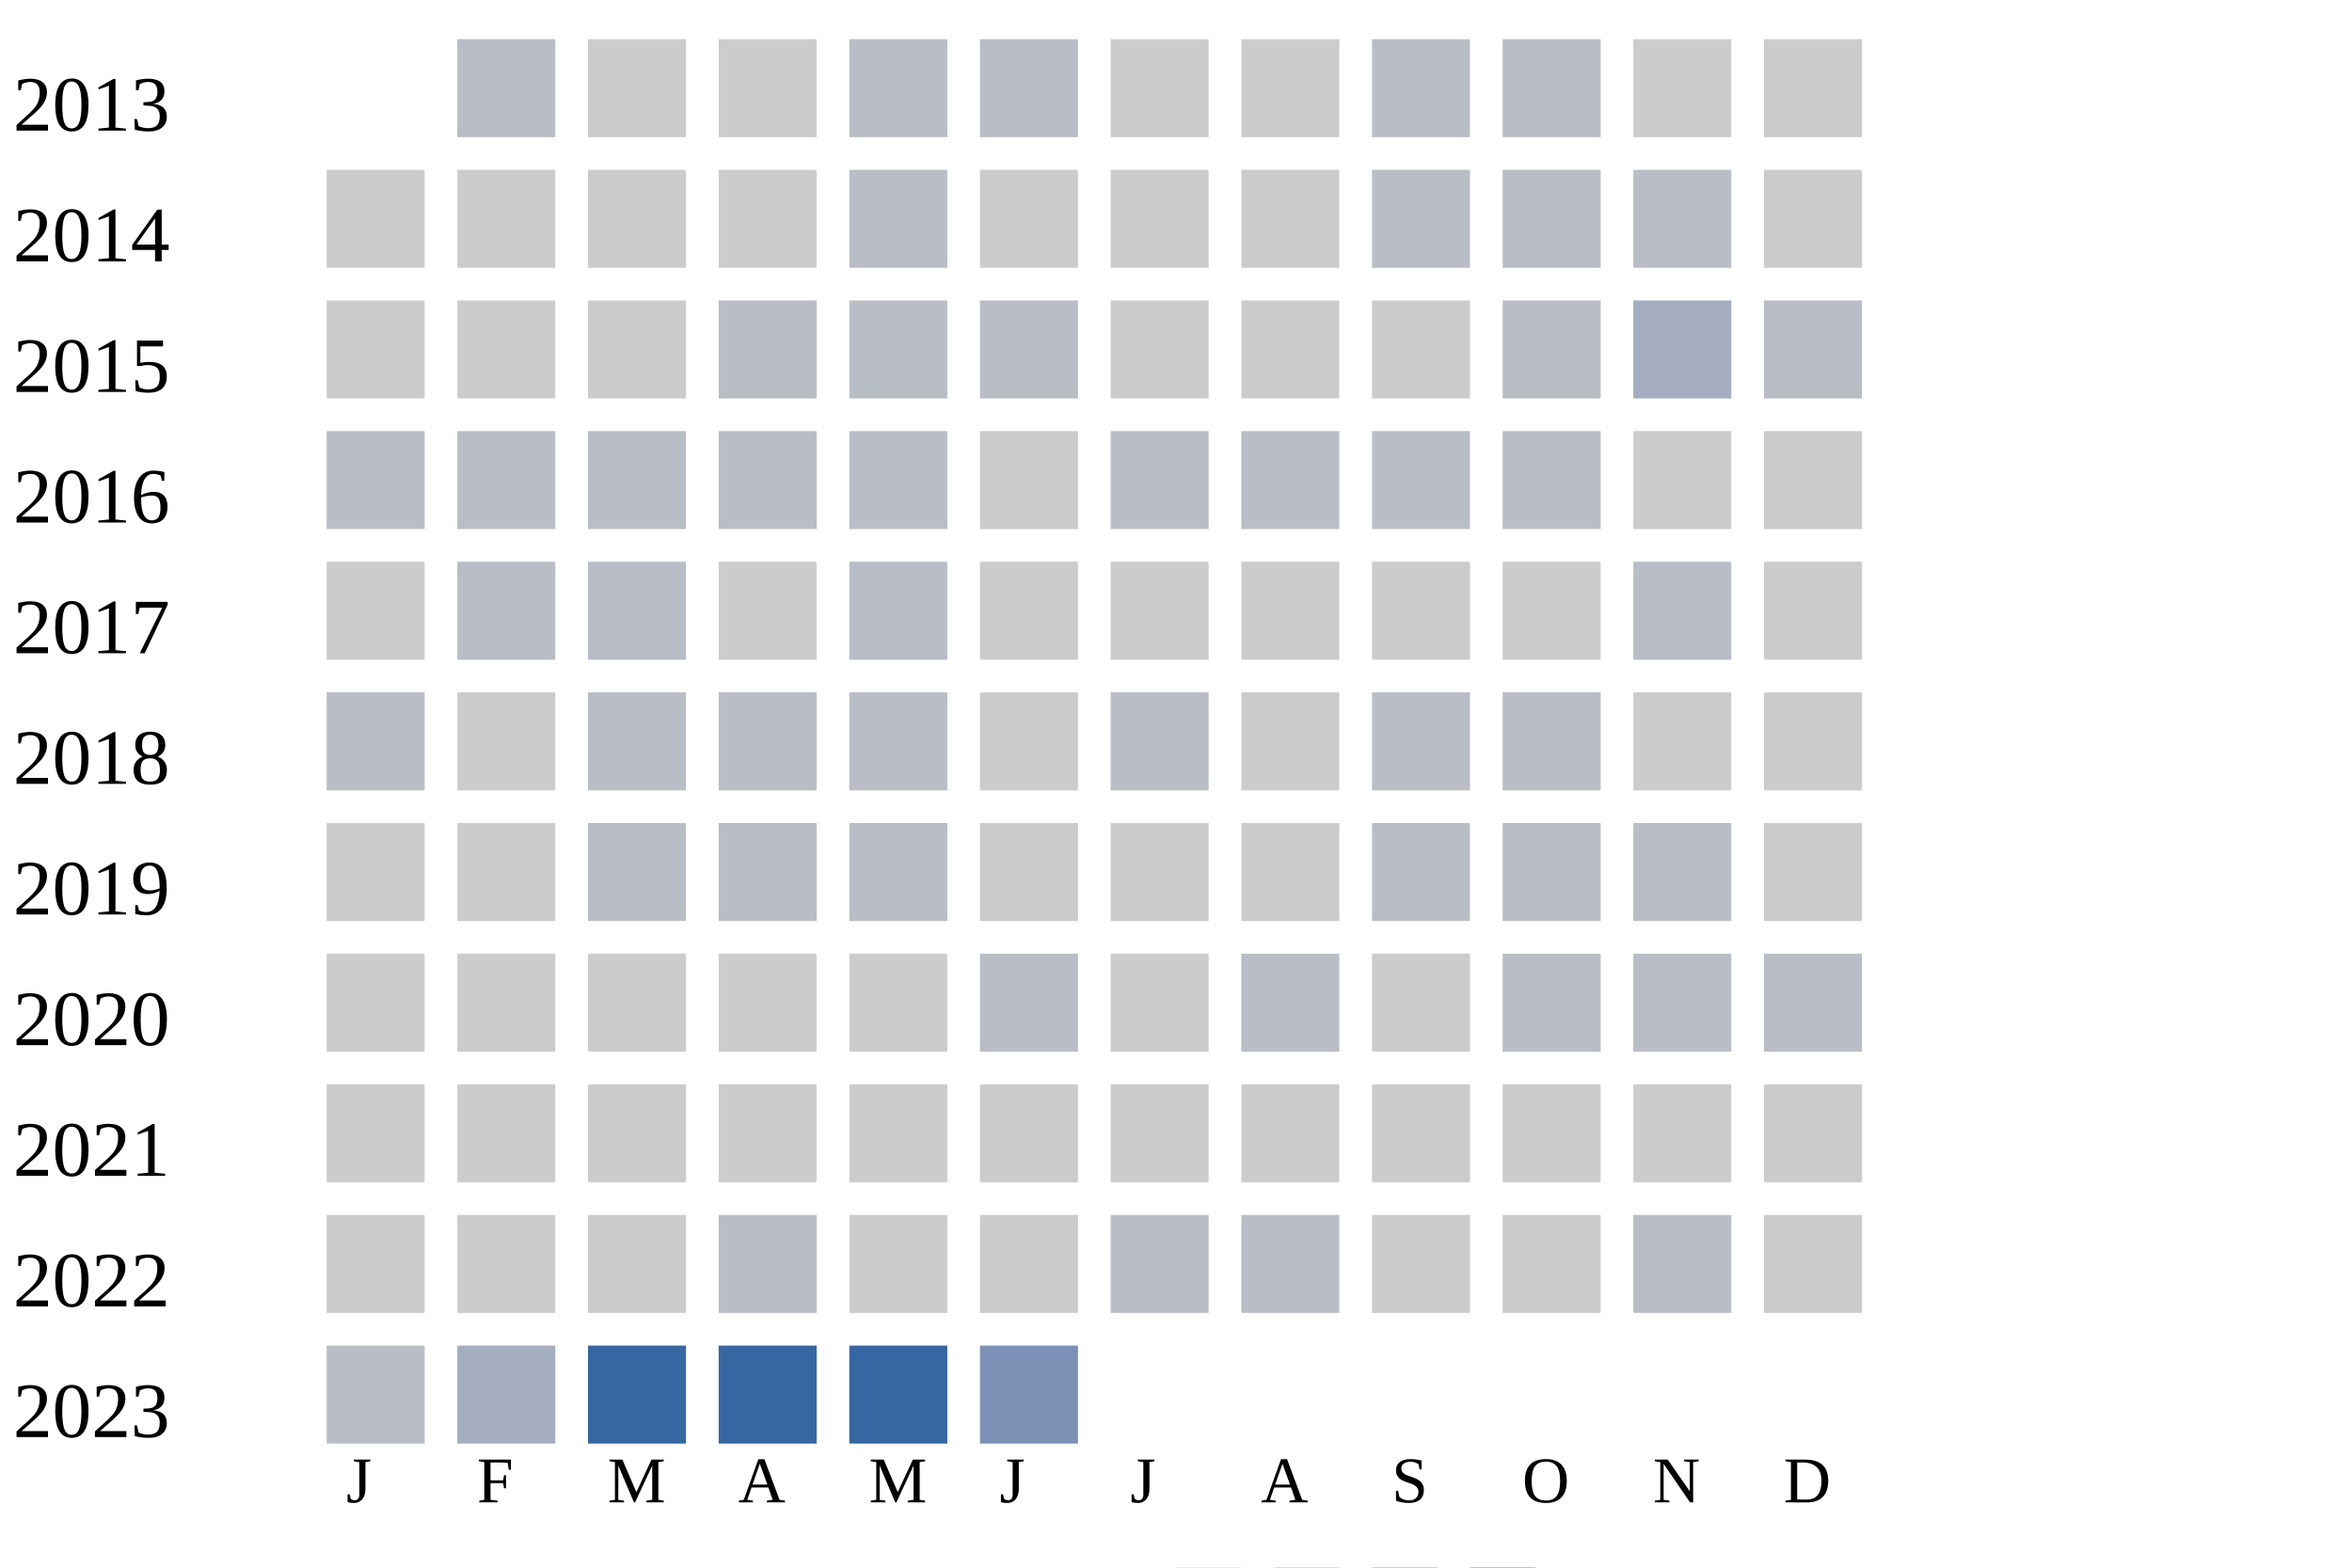
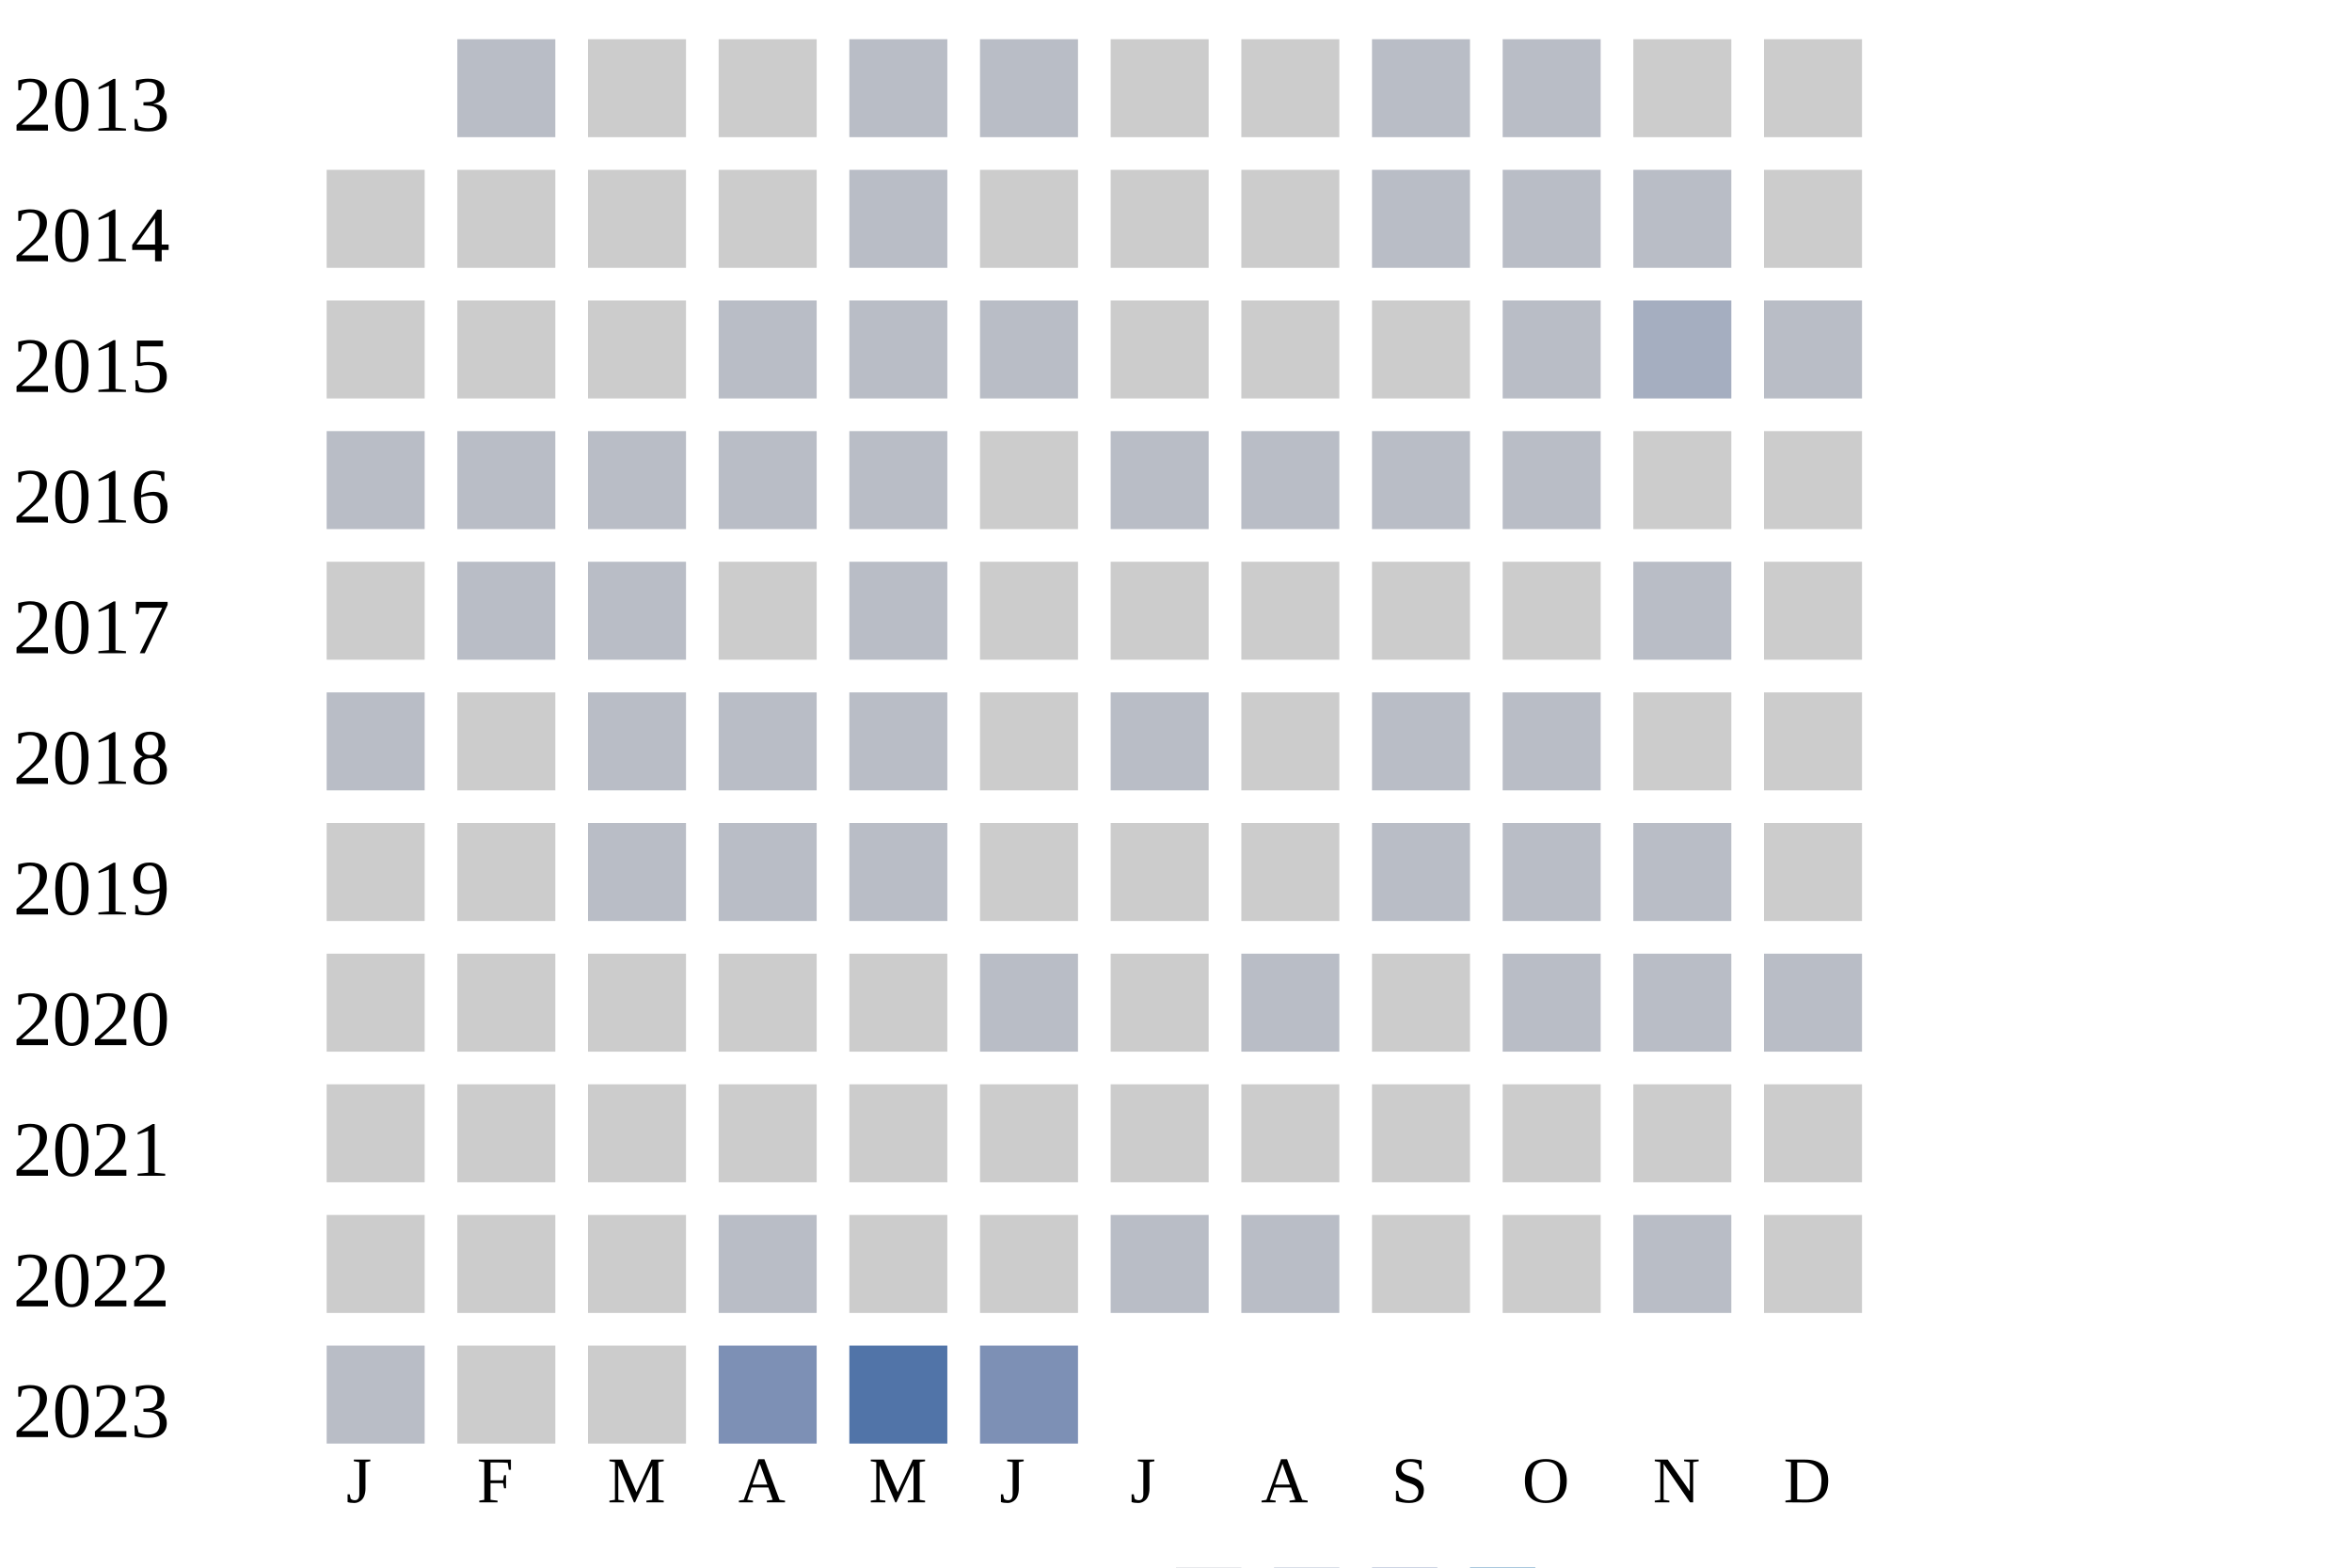
<svg xmlns="http://www.w3.org/2000/svg" width="360" height="240">
  <g transform="translate(0 0)">
    <text x="2" y="20">2013</text>
    <rect x="70" y="6" width="15" height="15" fill="#b9bdc6" />
    <rect x="90" y="6" width="15" height="15" fill="#cccccc" />
    <rect x="110" y="6" width="15" height="15" fill="#cccccc" />
    <rect x="130" y="6" width="15" height="15" fill="#b9bdc6" />
    <rect x="150" y="6" width="15" height="15" fill="#b9bdc6" />
    <rect x="170" y="6" width="15" height="15" fill="#cccccc" />
    <rect x="190" y="6" width="15" height="15" fill="#cccccc" />
    <rect x="210" y="6" width="15" height="15" fill="#b9bdc6" />
    <rect x="230" y="6" width="15" height="15" fill="#b9bdc6" />
    <rect x="250" y="6" width="15" height="15" fill="#cccccc" />
    <rect x="270" y="6" width="15" height="15" fill="#cccccc" />
  </g>
  <g transform="translate(0 20)">
    <text x="2" y="20">2014</text>
    <rect x="50" y="6" width="15" height="15" fill="#cccccc" />
    <rect x="70" y="6" width="15" height="15" fill="#cccccc" />
    <rect x="90" y="6" width="15" height="15" fill="#cccccc" />
    <rect x="110" y="6" width="15" height="15" fill="#cccccc" />
    <rect x="130" y="6" width="15" height="15" fill="#b9bdc6" />
    <rect x="150" y="6" width="15" height="15" fill="#cccccc" />
    <rect x="170" y="6" width="15" height="15" fill="#cccccc" />
    <rect x="190" y="6" width="15" height="15" fill="#cccccc" />
    <rect x="210" y="6" width="15" height="15" fill="#b9bdc6" />
    <rect x="230" y="6" width="15" height="15" fill="#b9bdc6" />
    <rect x="250" y="6" width="15" height="15" fill="#b9bdc6" />
    <rect x="270" y="6" width="15" height="15" fill="#cccccc" />
  </g>
  <g transform="translate(0 40)">
    <text x="2" y="20">2015</text>
    <rect x="50" y="6" width="15" height="15" fill="#cccccc" />
    <rect x="70" y="6" width="15" height="15" fill="#cccccc" />
    <rect x="90" y="6" width="15" height="15" fill="#cccccc" />
    <rect x="110" y="6" width="15" height="15" fill="#b9bdc6" />
    <rect x="130" y="6" width="15" height="15" fill="#b9bdc6" />
    <rect x="150" y="6" width="15" height="15" fill="#b9bdc6" />
    <rect x="170" y="6" width="15" height="15" fill="#cccccc" />
    <rect x="190" y="6" width="15" height="15" fill="#cccccc" />
    <rect x="210" y="6" width="15" height="15" fill="#cccccc" />
    <rect x="230" y="6" width="15" height="15" fill="#b9bdc6" />
    <rect x="250" y="6" width="15" height="15" fill="#a5aec0" />
    <rect x="270" y="6" width="15" height="15" fill="#b9bdc6" />
  </g>
  <g transform="translate(0 60)">
    <text x="2" y="20">2016</text>
    <rect x="50" y="6" width="15" height="15" fill="#b9bdc6" />
    <rect x="70" y="6" width="15" height="15" fill="#b9bdc6" />
    <rect x="90" y="6" width="15" height="15" fill="#b9bdc6" />
    <rect x="110" y="6" width="15" height="15" fill="#b9bdc6" />
    <rect x="130" y="6" width="15" height="15" fill="#b9bdc6" />
    <rect x="150" y="6" width="15" height="15" fill="#cccccc" />
    <rect x="170" y="6" width="15" height="15" fill="#b9bdc6" />
    <rect x="190" y="6" width="15" height="15" fill="#b9bdc6" />
    <rect x="210" y="6" width="15" height="15" fill="#b9bdc6" />
    <rect x="230" y="6" width="15" height="15" fill="#b9bdc6" />
    <rect x="250" y="6" width="15" height="15" fill="#cccccc" />
    <rect x="270" y="6" width="15" height="15" fill="#cccccc" />
  </g>
  <g transform="translate(0 80)">
    <text x="2" y="20">2017</text>
    <rect x="50" y="6" width="15" height="15" fill="#cccccc" />
    <rect x="70" y="6" width="15" height="15" fill="#b9bdc6" />
    <rect x="90" y="6" width="15" height="15" fill="#b9bdc6" />
    <rect x="110" y="6" width="15" height="15" fill="#cccccc" />
    <rect x="130" y="6" width="15" height="15" fill="#b9bdc6" />
    <rect x="150" y="6" width="15" height="15" fill="#cccccc" />
    <rect x="170" y="6" width="15" height="15" fill="#cccccc" />
    <rect x="190" y="6" width="15" height="15" fill="#cccccc" />
    <rect x="210" y="6" width="15" height="15" fill="#cccccc" />
    <rect x="230" y="6" width="15" height="15" fill="#cccccc" />
    <rect x="250" y="6" width="15" height="15" fill="#b9bdc6" />
    <rect x="270" y="6" width="15" height="15" fill="#cccccc" />
  </g>
  <g transform="translate(0 100)">
    <text x="2" y="20">2018</text>
    <rect x="50" y="6" width="15" height="15" fill="#b9bdc6" />
    <rect x="70" y="6" width="15" height="15" fill="#cccccc" />
    <rect x="90" y="6" width="15" height="15" fill="#b9bdc6" />
    <rect x="110" y="6" width="15" height="15" fill="#b9bdc6" />
    <rect x="130" y="6" width="15" height="15" fill="#b9bdc6" />
    <rect x="150" y="6" width="15" height="15" fill="#cccccc" />
    <rect x="170" y="6" width="15" height="15" fill="#b9bdc6" />
    <rect x="190" y="6" width="15" height="15" fill="#cccccc" />
    <rect x="210" y="6" width="15" height="15" fill="#b9bdc6" />
    <rect x="230" y="6" width="15" height="15" fill="#b9bdc6" />
    <rect x="250" y="6" width="15" height="15" fill="#cccccc" />
    <rect x="270" y="6" width="15" height="15" fill="#cccccc" />
  </g>
  <g transform="translate(0 120)">
    <text x="2" y="20">2019</text>
    <rect x="50" y="6" width="15" height="15" fill="#cccccc" />
    <rect x="70" y="6" width="15" height="15" fill="#cccccc" />
    <rect x="90" y="6" width="15" height="15" fill="#b9bdc6" />
    <rect x="110" y="6" width="15" height="15" fill="#b9bdc6" />
    <rect x="130" y="6" width="15" height="15" fill="#b9bdc6" />
    <rect x="150" y="6" width="15" height="15" fill="#cccccc" />
    <rect x="170" y="6" width="15" height="15" fill="#cccccc" />
    <rect x="190" y="6" width="15" height="15" fill="#cccccc" />
    <rect x="210" y="6" width="15" height="15" fill="#b9bdc6" />
    <rect x="230" y="6" width="15" height="15" fill="#b9bdc6" />
    <rect x="250" y="6" width="15" height="15" fill="#b9bdc6" />
    <rect x="270" y="6" width="15" height="15" fill="#cccccc" />
  </g>
  <g transform="translate(0 140)">
    <text x="2" y="20">2020</text>
    <rect x="50" y="6" width="15" height="15" fill="#cccccc" />
    <rect x="70" y="6" width="15" height="15" fill="#cccccc" />
    <rect x="90" y="6" width="15" height="15" fill="#cccccc" />
    <rect x="110" y="6" width="15" height="15" fill="#cccccc" />
    <rect x="130" y="6" width="15" height="15" fill="#cccccc" />
    <rect x="150" y="6" width="15" height="15" fill="#b9bdc6" />
    <rect x="170" y="6" width="15" height="15" fill="#cccccc" />
    <rect x="190" y="6" width="15" height="15" fill="#b9bdc6" />
    <rect x="210" y="6" width="15" height="15" fill="#cccccc" />
    <rect x="230" y="6" width="15" height="15" fill="#b9bdc6" />
    <rect x="250" y="6" width="15" height="15" fill="#b9bdc6" />
    <rect x="270" y="6" width="15" height="15" fill="#b9bdc6" />
  </g>
  <g transform="translate(0 160)">
    <text x="2" y="20">2021</text>
    <rect x="50" y="6" width="15" height="15" fill="#cccccc" />
    <rect x="70" y="6" width="15" height="15" fill="#cccccc" />
    <rect x="90" y="6" width="15" height="15" fill="#cccccc" />
    <rect x="110" y="6" width="15" height="15" fill="#cccccc" />
    <rect x="130" y="6" width="15" height="15" fill="#cccccc" />
    <rect x="150" y="6" width="15" height="15" fill="#cccccc" />
    <rect x="170" y="6" width="15" height="15" fill="#cccccc" />
    <rect x="190" y="6" width="15" height="15" fill="#cccccc" />
    <rect x="210" y="6" width="15" height="15" fill="#cccccc" />
    <rect x="230" y="6" width="15" height="15" fill="#cccccc" />
    <rect x="250" y="6" width="15" height="15" fill="#cccccc" />
    <rect x="270" y="6" width="15" height="15" fill="#cccccc" />
  </g>
  <g transform="translate(0 180)">
    <text x="2" y="20">2022</text>
    <rect x="50" y="6" width="15" height="15" fill="#cccccc" />
    <rect x="70" y="6" width="15" height="15" fill="#cccccc" />
    <rect x="90" y="6" width="15" height="15" fill="#cccccc" />
    <rect x="110" y="6" width="15" height="15" fill="#b9bdc6" />
    <rect x="130" y="6" width="15" height="15" fill="#cccccc" />
    <rect x="150" y="6" width="15" height="15" fill="#cccccc" />
    <rect x="170" y="6" width="15" height="15" fill="#b9bdc6" />
    <rect x="190" y="6" width="15" height="15" fill="#b9bdc6" />
    <rect x="210" y="6" width="15" height="15" fill="#cccccc" />
    <rect x="230" y="6" width="15" height="15" fill="#cccccc" />
    <rect x="250" y="6" width="15" height="15" fill="#b9bdc6" />
    <rect x="270" y="6" width="15" height="15" fill="#cccccc" />
  </g>
  <g transform="translate(0 200)">
    <text x="2" y="20">2023</text>
    <rect x="50" y="6" width="15" height="15" fill="#b9bdc6" />
-     <rect x="70" y="6" width="15" height="15" fill="#a5aec0" />
-     <rect x="90" y="6" width="15" height="15" fill="#3667a2" />
-     <rect x="110" y="6" width="15" height="15" fill="#3667a2" />
-     <rect x="130" y="6" width="15" height="15" fill="#3667a2" />
+     <rect x="70" y="6" width="15" height="15" fill="#cccccc" />
+     <rect x="90" y="6" width="15" height="15" fill="#cccccc" />
+     <rect x="110" y="6" width="15" height="15" fill="#7d90b5" />
+     <rect x="130" y="6" width="15" height="15" fill="#5174a8" />
    <rect x="150" y="6" width="15" height="15" fill="#7d90b5" />
  </g>
  <text style="font-size: 10px; text-align: center" x="53" y="230">J</text>
  <text style="font-size: 10px; text-align: center" x="73" y="230">F</text>
  <text style="font-size: 10px; text-align: center" x="93" y="230">M</text>
  <text style="font-size: 10px; text-align: center" x="113" y="230">A</text>
  <text style="font-size: 10px; text-align: center" x="133" y="230">M</text>
  <text style="font-size: 10px; text-align: center" x="153" y="230">J</text>
  <text style="font-size: 10px; text-align: center" x="173" y="230">J</text>
  <text style="font-size: 10px; text-align: center" x="193" y="230">A</text>
  <text style="font-size: 10px; text-align: center" x="213" y="230">S</text>
  <text style="font-size: 10px; text-align: center" x="233" y="230">O</text>
  <text style="font-size: 10px; text-align: center" x="253" y="230">N</text>
  <text style="font-size: 10px; text-align: center" x="273" y="230">D</text>
  <text style="font-size: 10px;" x="155" y="249">Less</text>
  <rect fill="#b9bdc6" width="10" height="10" x="180" y="240" />
  <rect fill="#919fba" width="10" height="10" x="195" y="240" />
  <rect fill="#6882ae" width="10" height="10" x="210" y="240" />
  <rect fill="#005a9c" width="10" height="10" x="225" y="240" />
  <text x="240" y="249" style="font-size: 10px;">More</text>
</svg>
